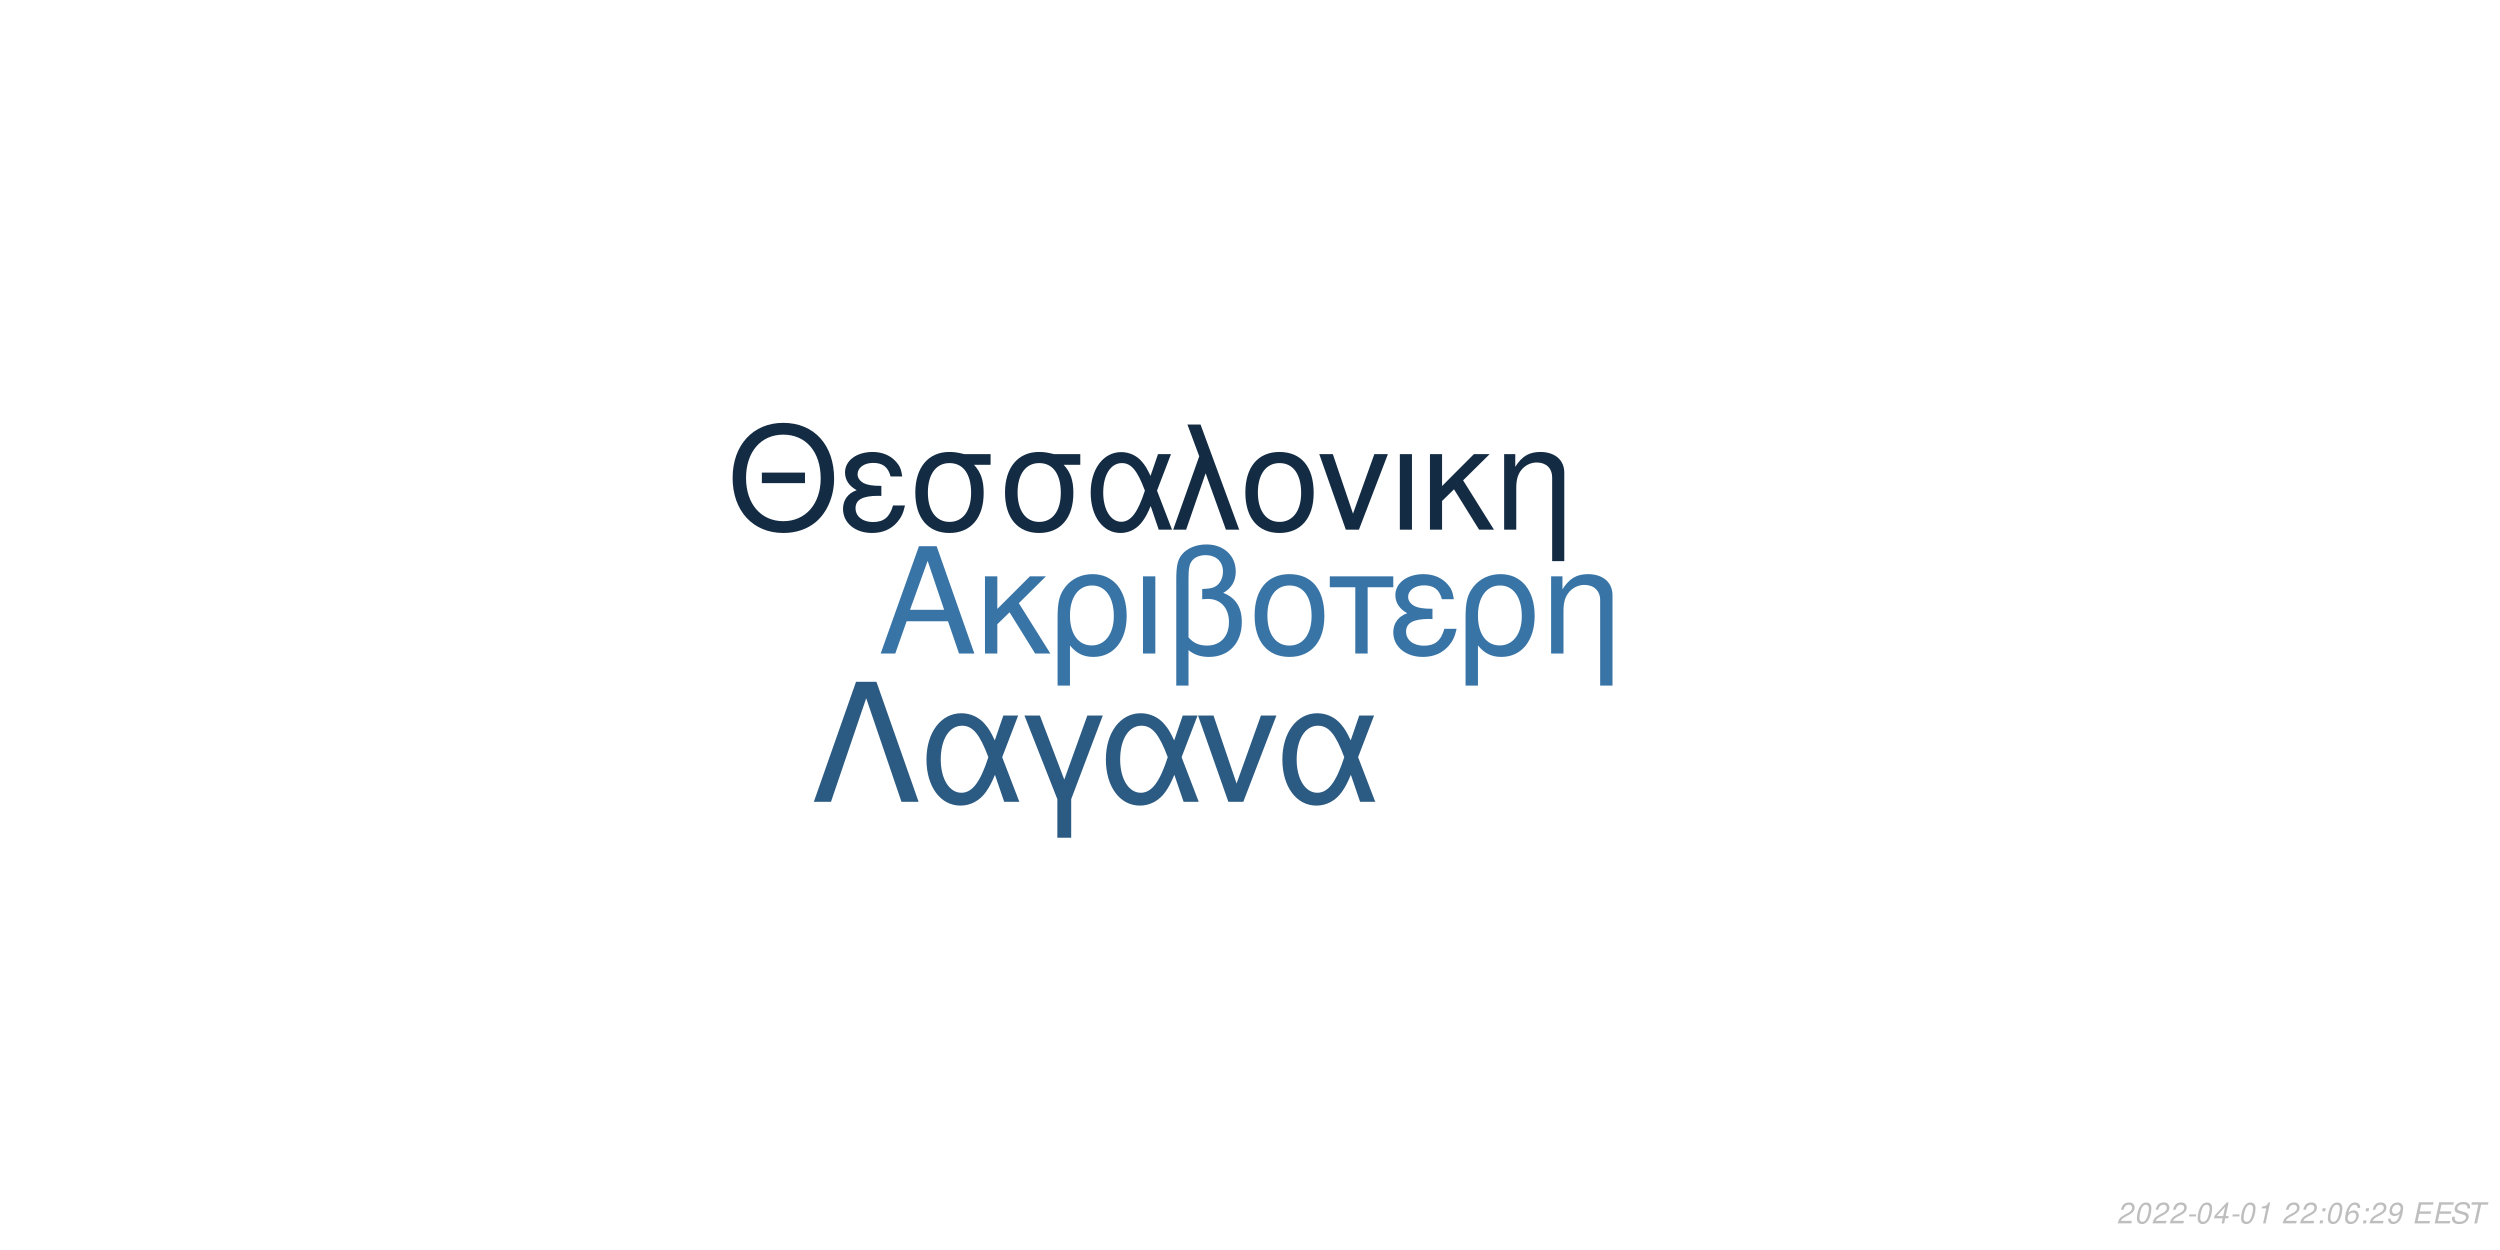
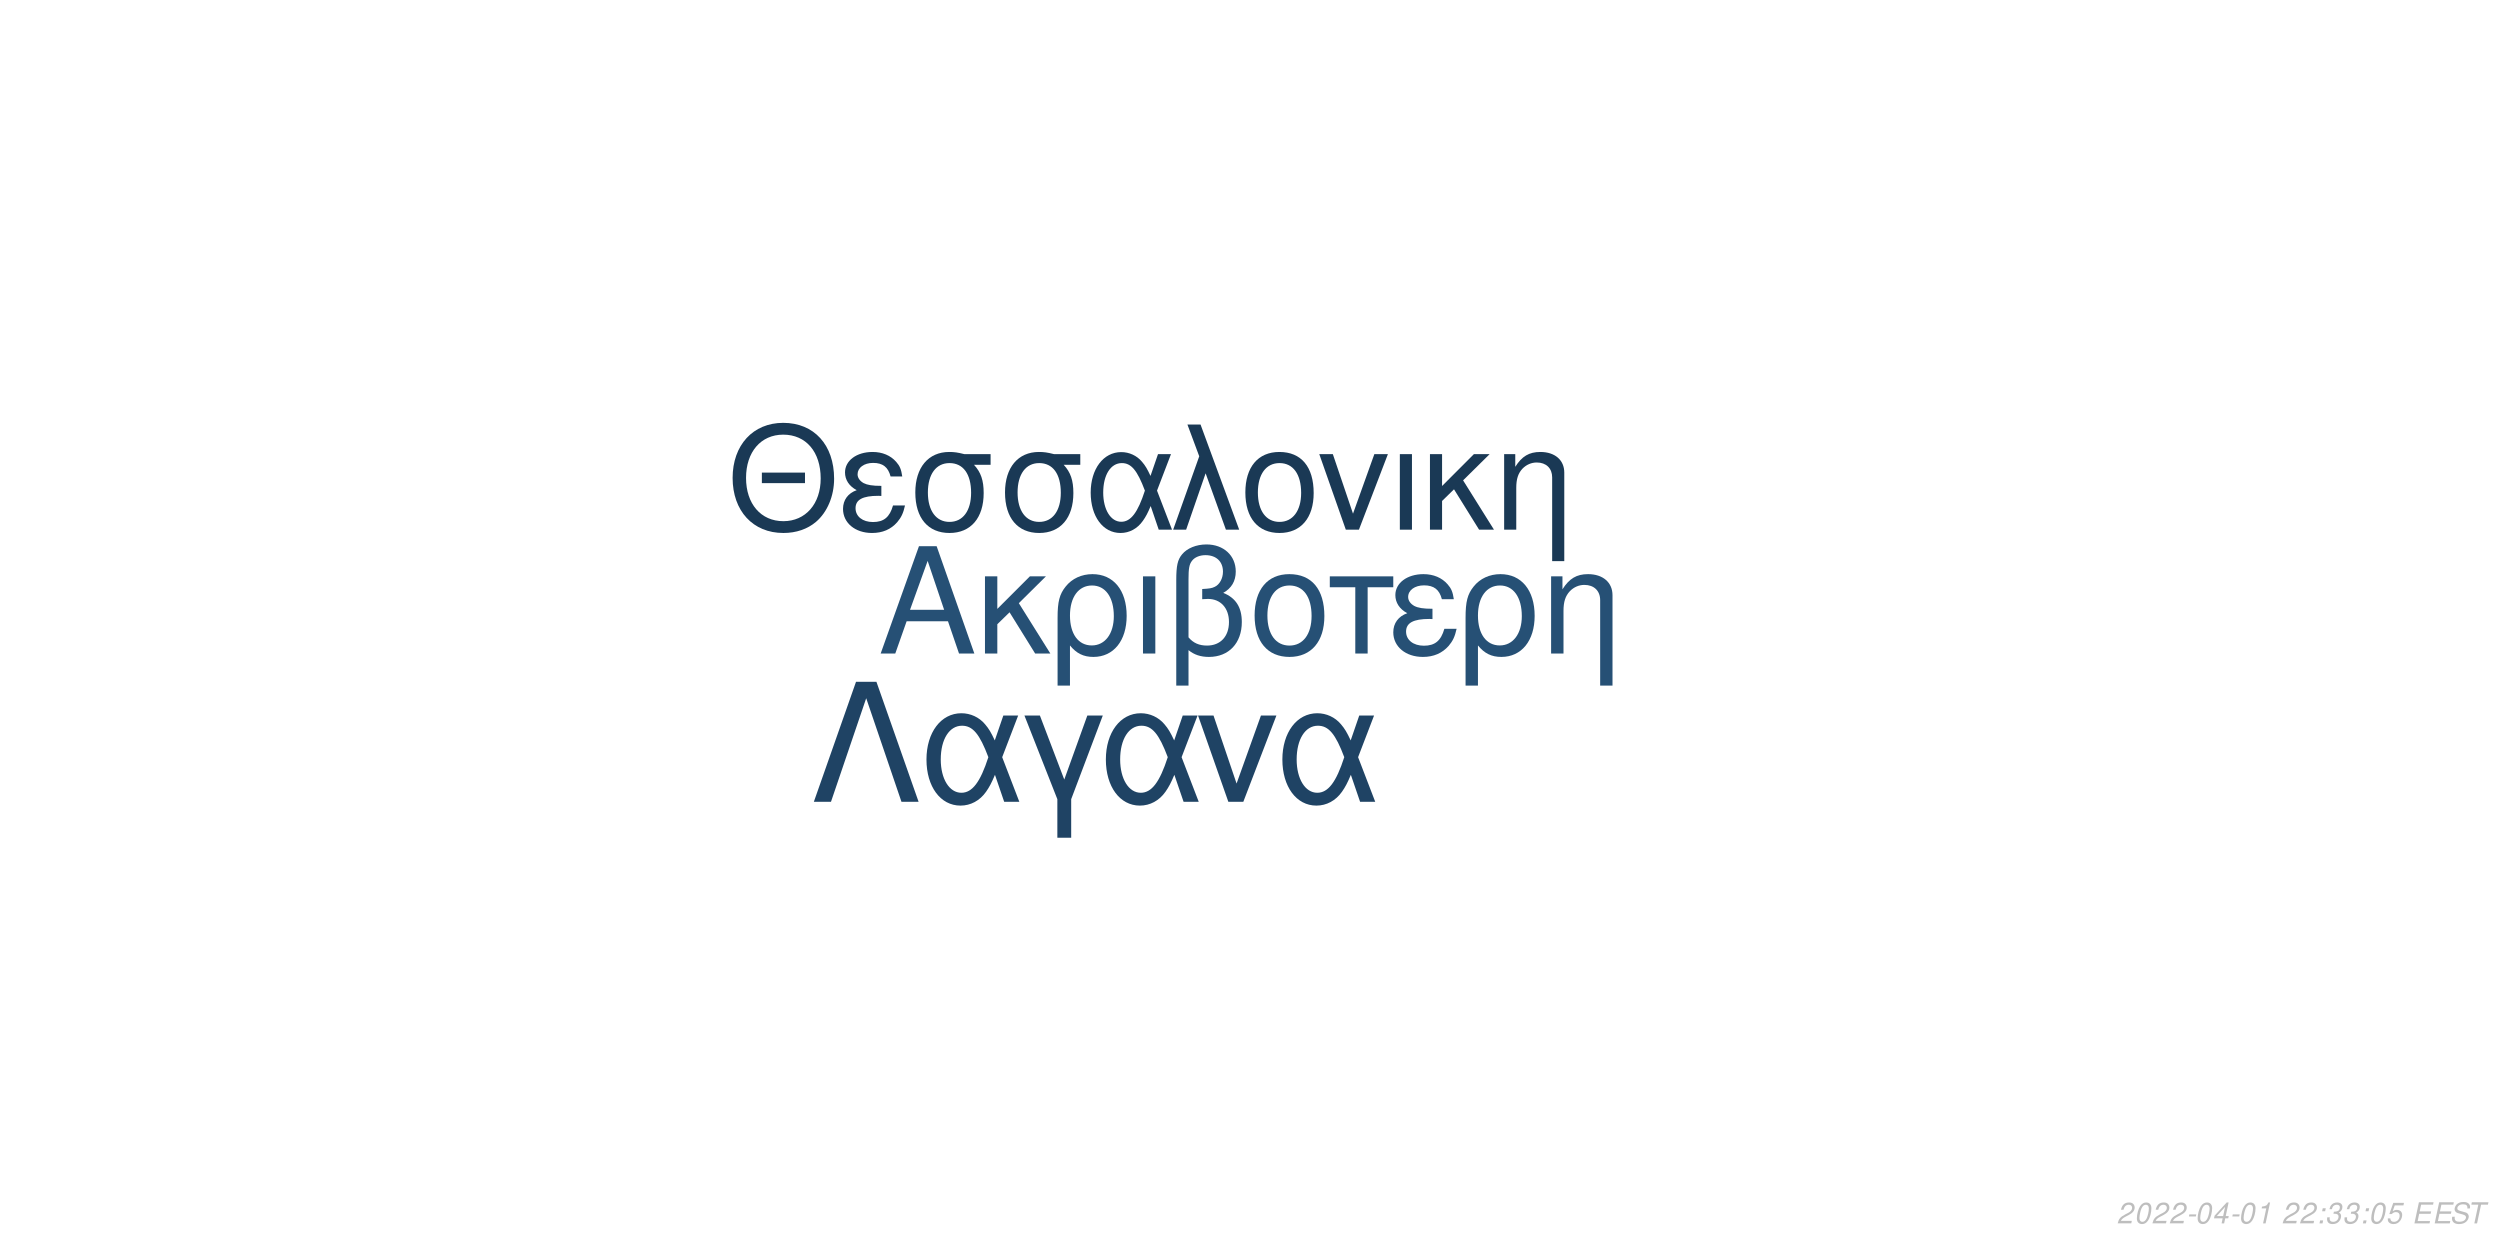
<svg xmlns="http://www.w3.org/2000/svg" xmlns:xlink="http://www.w3.org/1999/xlink" width="864pt" height="432pt" viewBox="0 0 864 432" version="1.1">
  <defs>
    <g>
      <symbol overflow="visible" id="glyph0-0">
        <path style="stroke:none;" d="" />
      </symbol>
      <symbol overflow="visible" id="glyph0-1">
        <path style="stroke:none;" d="M 24.125 -11.141 L 27.938 0 L 33.234 0 L 20.203 -37.094 L 14.094 -37.094 L 0.859 0 L 5.906 0 L 9.828 -11.141 Z M 22.797 -15.109 L 11 -15.109 L 17.094 -32.016 Z M 22.797 -15.109 " />
      </symbol>
      <symbol overflow="visible" id="glyph0-2">
        <path style="stroke:none;" d="M 7.172 -15.422 L 7.172 -26.672 L 2.906 -26.672 L 2.906 0 L 7.172 0 L 7.172 -10.125 L 11.406 -14.25 L 20.25 0 L 25.5 0 L 14.609 -17.406 L 23.969 -26.672 L 18.422 -26.672 Z M 7.172 -15.422 " />
      </symbol>
      <symbol overflow="visible" id="glyph0-3">
        <path style="stroke:none;" d="M 3 11.094 L 7.281 11.094 L 7.281 -2.797 C 9.516 -0.047 11.953 1.172 15.375 1.172 C 22.344 1.172 26.875 -4.422 26.875 -13.031 C 26.875 -21.891 22.297 -27.438 15.062 -27.438 C 11.297 -27.438 7.984 -25.906 5.797 -23.156 C 3.672 -20.516 3 -17.969 3 -12.359 Z M 14.906 -23.516 C 19.547 -23.516 22.438 -19.438 22.438 -12.922 C 22.438 -6.812 19.391 -2.797 14.812 -2.797 C 10.172 -2.797 7.281 -6.766 7.281 -13.125 C 7.281 -19.484 10.234 -23.516 14.906 -23.516 Z M 14.906 -23.516 " />
      </symbol>
      <symbol overflow="visible" id="glyph0-4">
        <path style="stroke:none;" d="M 3.516 0 L 7.781 0 L 7.781 -26.672 L 3.516 -26.672 Z M 3.516 0 " />
      </symbol>
      <symbol overflow="visible" id="glyph0-5">
        <path style="stroke:none;" d="M 4.016 11.094 L 8.25 11.094 L 8.25 -1.172 C 10.172 0.406 12.422 1.172 15.312 1.172 C 22.188 1.172 26.672 -3.609 26.672 -10.891 C 26.672 -15.984 24.578 -19.234 20.25 -20.969 C 23.109 -22.547 24.578 -25.031 24.578 -28.344 C 24.578 -33.844 20.406 -37.703 14.453 -37.703 C 10.938 -37.703 7.734 -36.391 6 -34.25 C 4.484 -32.422 4.016 -30.328 4.016 -25.391 Z M 8.25 -25.656 C 8.25 -29.359 8.5 -30.844 9.469 -32.062 C 10.375 -33.281 12.156 -34 14.094 -34 C 17.812 -34 20.156 -31.812 20.156 -28.297 C 20.156 -25.953 18.984 -23.812 17.297 -23.047 C 16.281 -22.547 15.469 -22.438 12.984 -22.297 L 12.984 -18.781 C 13.734 -18.828 14.344 -18.875 14.969 -18.875 C 19.344 -18.875 22.234 -15.719 22.234 -10.891 C 22.234 -5.906 19.281 -2.75 14.656 -2.75 C 11.953 -2.75 9.922 -3.609 8.25 -5.594 Z M 8.25 -25.656 " />
      </symbol>
      <symbol overflow="visible" id="glyph0-6">
        <path style="stroke:none;" d="M 14.094 -27.438 C 6.562 -27.438 2.094 -22.094 2.094 -13.125 C 2.094 -4.125 6.562 1.172 14.141 1.172 C 21.672 1.172 26.203 -4.172 26.203 -12.922 C 26.203 -22.188 21.828 -27.438 14.094 -27.438 Z M 14.141 -23.516 C 18.938 -23.516 21.781 -19.594 21.781 -12.984 C 21.781 -6.672 18.828 -2.75 14.141 -2.75 C 9.422 -2.75 6.516 -6.672 6.516 -13.125 C 6.516 -19.594 9.422 -23.516 14.141 -23.516 Z M 14.141 -23.516 " />
      </symbol>
      <symbol overflow="visible" id="glyph0-7">
        <path style="stroke:none;" d="M 7.891 0 L 12.156 0 L 12.156 -22.906 L 21.016 -22.906 L 21.016 -26.672 L -0.922 -26.672 L -0.922 -22.906 L 7.891 -22.906 Z M 7.891 0 " />
      </symbol>
      <symbol overflow="visible" id="glyph0-8">
        <path style="stroke:none;" d="M 14.562 -15.469 C 11.344 -15.469 9.562 -15.781 8.297 -16.438 C 6.922 -17.203 6.156 -18.328 6.156 -19.547 C 6.156 -21.891 8.453 -23.562 11.656 -23.562 C 15.062 -23.562 16.953 -22.094 17.812 -18.781 L 21.938 -18.781 C 21.578 -21.266 21.062 -22.5 19.797 -23.922 C 17.812 -26.203 14.906 -27.438 11.453 -27.438 C 5.797 -27.438 1.734 -24.375 1.734 -20.203 C 1.734 -17.609 3.156 -15.375 5.859 -13.938 C 2.797 -12.875 1.016 -10.484 1.016 -7.328 C 1.016 -2.391 5.297 1.172 11.25 1.172 C 14.969 1.172 17.906 -0.109 20.156 -2.641 C 21.578 -4.328 22.297 -5.797 22.906 -8.547 L 18.672 -8.547 C 17.5 -4.422 15.422 -2.703 11.609 -2.703 C 7.938 -2.703 5.438 -4.688 5.438 -7.578 C 5.438 -10.578 7.938 -11.953 13.484 -11.953 C 13.641 -11.953 14.094 -11.953 14.562 -11.906 Z M 14.562 -15.469 " />
      </symbol>
      <symbol overflow="visible" id="glyph0-9">
        <path style="stroke:none;" d="M 3.562 -26.672 L 3.562 0 L 7.844 0 L 7.844 -14.703 C 7.844 -17.906 8.5 -19.891 10.031 -21.531 C 11.406 -22.953 13.188 -23.719 15.062 -23.719 C 18.375 -23.719 20.516 -21.672 20.516 -18.469 L 20.516 11.094 L 24.781 11.094 L 24.781 -20.156 C 24.781 -24.578 21.469 -27.438 16.328 -27.438 C 12.359 -27.438 9.828 -25.906 7.484 -22.188 L 7.484 -26.672 Z M 3.562 -26.672 " />
      </symbol>
      <symbol overflow="visible" id="glyph1-0">
        <path style="stroke:none;" d="" />
      </symbol>
      <symbol overflow="visible" id="glyph1-1">
        <path style="stroke:none;" d="M 26.859 -19.734 L 11.953 -19.734 L 11.953 -16.094 L 26.859 -16.094 Z M 19.328 -36.922 C 8.922 -36.922 1.844 -29.25 1.844 -17.891 C 1.844 -6.484 8.875 1.141 19.391 1.141 C 23.812 1.141 27.703 -0.203 30.641 -2.688 C 34.578 -6.031 36.922 -11.656 36.922 -17.594 C 36.922 -29.297 30 -36.922 19.328 -36.922 Z M 19.328 -32.844 C 27.203 -32.844 32.281 -26.906 32.281 -17.688 C 32.281 -8.922 27.062 -2.938 19.391 -2.938 C 11.609 -2.938 6.484 -8.922 6.484 -17.891 C 6.484 -26.859 11.609 -32.844 19.328 -32.844 Z M 19.328 -32.844 " />
      </symbol>
      <symbol overflow="visible" id="glyph1-2">
        <path style="stroke:none;" d="M 14.25 -15.141 C 11.109 -15.141 9.375 -15.453 8.125 -16.094 C 6.781 -16.844 6.031 -17.938 6.031 -19.141 C 6.031 -21.422 8.266 -23.078 11.406 -23.078 C 14.75 -23.078 16.594 -21.625 17.438 -18.391 L 21.469 -18.391 C 21.125 -20.828 20.625 -22.031 19.391 -23.422 C 17.438 -25.656 14.594 -26.859 11.219 -26.859 C 5.688 -26.859 1.688 -23.875 1.688 -19.781 C 1.688 -17.234 3.094 -15.047 5.734 -13.656 C 2.734 -12.609 1 -10.266 1 -7.172 C 1 -2.344 5.188 1.141 11.016 1.141 C 14.656 1.141 17.547 -0.094 19.734 -2.594 C 21.125 -4.234 21.828 -5.688 22.422 -8.375 L 18.281 -8.375 C 17.141 -4.328 15.094 -2.641 11.359 -2.641 C 7.766 -2.641 5.328 -4.578 5.328 -7.422 C 5.328 -10.359 7.766 -11.703 13.203 -11.703 C 13.359 -11.703 13.797 -11.703 14.25 -11.656 Z M 14.25 -15.141 " />
      </symbol>
      <symbol overflow="visible" id="glyph1-3">
        <path style="stroke:none;" d="M 29 -26.109 L 19.938 -26.109 C 17.594 -26.703 16.438 -26.859 14.703 -26.859 C 7.469 -26.859 2.984 -21.469 2.984 -12.859 C 2.984 -4.031 7.375 1.141 14.797 1.141 C 22.172 1.141 26.609 -4.078 26.609 -12.656 C 26.609 -17.047 25.656 -19.828 23.266 -22.422 L 29 -22.422 Z M 14.797 -23.016 C 19.531 -23.016 22.266 -19.234 22.266 -12.75 C 22.266 -6.531 19.438 -2.688 14.797 -2.688 C 10.172 -2.688 7.328 -6.531 7.328 -12.859 C 7.328 -19.188 10.172 -23.016 14.797 -23.016 Z M 14.797 -23.016 " />
      </symbol>
      <symbol overflow="visible" id="glyph1-4">
        <path style="stroke:none;" d="M 29.344 -26.109 L 24.859 -26.109 L 22.266 -18.578 C 21.125 -21.031 20.484 -22.125 19.328 -23.469 C 17.547 -25.609 14.906 -26.812 12.156 -26.812 C 5.984 -26.812 1.594 -20.984 1.594 -12.812 C 1.594 -4.578 5.828 1.141 11.906 1.141 C 14.953 1.141 17.734 -0.344 19.625 -3.047 C 20.672 -4.531 21.281 -5.688 22.328 -8.172 L 25.109 0 L 29.703 0 L 24.516 -13.5 Z M 20.328 -13.5 C 17.891 -5.922 15.453 -2.734 12.156 -2.734 C 8.516 -2.734 5.922 -6.922 5.922 -12.812 C 5.922 -18.938 8.516 -23.016 12.359 -23.016 C 15.594 -23.016 17.688 -20.531 20.328 -13.5 Z M 20.328 -13.5 " />
      </symbol>
      <symbol overflow="visible" id="glyph1-5">
        <path style="stroke:none;" d="M 1.094 0 L 5.578 0 L 12.312 -19.484 L 19.328 0 L 23.922 0 L 10.562 -36.328 L 6.031 -36.328 L 10.109 -25.359 Z M 1.094 0 " />
      </symbol>
      <symbol overflow="visible" id="glyph1-6">
        <path style="stroke:none;" d="M 13.797 -26.859 C 6.422 -26.859 2.047 -21.625 2.047 -12.859 C 2.047 -4.031 6.422 1.141 13.859 1.141 C 21.234 1.141 25.656 -4.078 25.656 -12.656 C 25.656 -21.719 21.375 -26.859 13.797 -26.859 Z M 13.859 -23.016 C 18.531 -23.016 21.328 -19.188 21.328 -12.703 C 21.328 -6.531 18.438 -2.688 13.859 -2.688 C 9.219 -2.688 6.375 -6.531 6.375 -12.859 C 6.375 -19.188 9.219 -23.016 13.859 -23.016 Z M 13.859 -23.016 " />
      </symbol>
      <symbol overflow="visible" id="glyph1-7">
        <path style="stroke:none;" d="M 14.297 0 L 24.312 -26.109 L 19.625 -26.109 L 12.25 -5.531 L 5.281 -26.109 L 0.594 -26.109 L 9.766 0 Z M 14.297 0 " />
      </symbol>
      <symbol overflow="visible" id="glyph1-8">
        <path style="stroke:none;" d="M 3.438 0 L 7.625 0 L 7.625 -26.109 L 3.438 -26.109 Z M 3.438 0 " />
      </symbol>
      <symbol overflow="visible" id="glyph1-9">
        <path style="stroke:none;" d="M 7.031 -15.094 L 7.031 -26.109 L 2.844 -26.109 L 2.844 0 L 7.031 0 L 7.031 -9.922 L 11.156 -13.953 L 19.828 0 L 24.969 0 L 14.297 -17.047 L 23.469 -26.109 L 18.031 -26.109 Z M 7.031 -15.094 " />
      </symbol>
      <symbol overflow="visible" id="glyph1-10">
        <path style="stroke:none;" d="M 3.484 -26.109 L 3.484 0 L 7.672 0 L 7.672 -14.406 C 7.672 -17.547 8.328 -19.484 9.812 -21.078 C 11.156 -22.469 12.906 -23.219 14.75 -23.219 C 17.984 -23.219 20.078 -21.234 20.078 -18.094 L 20.078 10.859 L 24.266 10.859 L 24.266 -19.734 C 24.266 -24.062 21.031 -26.859 16 -26.859 C 12.109 -26.859 9.609 -25.359 7.328 -21.719 L 7.328 -26.109 Z M 3.484 -26.109 " />
      </symbol>
      <symbol overflow="visible" id="glyph2-0">
        <path style="stroke:none;" d="" />
      </symbol>
      <symbol overflow="visible" id="glyph2-1">
        <path style="stroke:none;" d="M 22.531 -41.484 L 15.484 -41.484 L 0.906 0 L 6.828 0 L 19 -35.797 L 31.188 0 L 37.109 0 Z M 22.531 -41.484 " />
      </symbol>
      <symbol overflow="visible" id="glyph2-2">
        <path style="stroke:none;" d="M 33.516 -29.812 L 28.391 -29.812 L 25.438 -21.219 C 24.125 -24.016 23.391 -25.266 22.078 -26.797 C 20.031 -29.25 17.016 -30.609 13.891 -30.609 C 6.828 -30.609 1.828 -23.953 1.828 -14.625 C 1.828 -5.234 6.656 1.312 13.594 1.312 C 17.078 1.312 20.266 -0.391 22.422 -3.469 C 23.609 -5.172 24.297 -6.484 25.5 -9.328 L 28.688 0 L 33.922 0 L 28 -15.422 Z M 23.219 -15.422 C 20.422 -6.766 17.641 -3.125 13.891 -3.125 C 9.734 -3.125 6.766 -7.906 6.766 -14.625 C 6.766 -21.625 9.734 -26.297 14.109 -26.297 C 17.812 -26.297 20.203 -23.453 23.219 -15.422 Z M 23.219 -15.422 " />
      </symbol>
      <symbol overflow="visible" id="glyph2-3">
        <path style="stroke:none;" d="M 12.062 12.406 L 16.844 12.406 L 16.844 -0.906 L 27.766 -29.812 L 22.422 -29.812 L 14.453 -7.688 L 6.031 -29.812 L 0.688 -29.812 L 12.062 -0.906 Z M 12.062 12.406 " />
      </symbol>
      <symbol overflow="visible" id="glyph2-4">
        <path style="stroke:none;" d="M 16.328 0 L 27.766 -29.812 L 22.422 -29.812 L 14 -6.312 L 6.031 -29.812 L 0.688 -29.812 L 11.156 0 Z M 16.328 0 " />
      </symbol>
      <symbol overflow="visible" id="glyph3-0">
        <path style="stroke:none;" d="" />
      </symbol>
      <symbol overflow="visible" id="glyph3-1">
        <path style="stroke:none;" d="M 5.234 -0.875 L 1.469 -0.875 C 1.641 -1.375 2.203 -1.891 3.109 -2.344 L 4.234 -2.938 C 5.562 -3.625 6.219 -4.469 6.219 -5.484 C 6.219 -5.938 6.062 -6.359 5.797 -6.656 C 5.469 -7.047 4.984 -7.234 4.312 -7.234 C 2.766 -7.234 1.891 -6.453 1.484 -4.734 L 2.375 -4.734 C 2.484 -5.188 2.609 -5.484 2.797 -5.75 C 3.094 -6.203 3.609 -6.453 4.188 -6.453 C 4.891 -6.453 5.344 -6.031 5.344 -5.375 C 5.344 -4.703 4.859 -4.094 4.016 -3.656 L 2.984 -3.125 C 1.234 -2.188 0.797 -1.656 0.344 -0.016 L 5.047 -0.016 Z M 5.234 -0.875 " />
      </symbol>
      <symbol overflow="visible" id="glyph3-2">
        <path style="stroke:none;" d="M 4.203 -7.234 C 3.375 -7.234 2.688 -6.812 2.125 -5.984 C 1.484 -5.047 0.984 -3.188 0.984 -1.734 C 0.984 -1.109 1.172 -0.562 1.484 -0.266 C 1.797 0.047 2.281 0.234 2.766 0.234 C 3.625 0.234 4.281 -0.156 4.859 -1.016 C 5.516 -1.953 6 -3.797 6 -5.266 C 6 -6.5 5.328 -7.234 4.203 -7.234 Z M 4.094 -6.453 C 4.734 -6.453 5.125 -5.984 5.125 -5.156 C 5.125 -4.203 4.781 -2.625 4.406 -1.812 C 3.984 -0.938 3.516 -0.547 2.875 -0.547 C 2.25 -0.547 1.875 -1.031 1.875 -1.828 C 1.875 -2.797 2.203 -4.344 2.594 -5.203 C 2.984 -6.047 3.453 -6.453 4.094 -6.453 Z M 4.094 -6.453 " />
      </symbol>
      <symbol overflow="visible" id="glyph3-3">
        <path style="stroke:none;" d="M 3.516 -3.125 L 1.125 -3.125 L 0.969 -2.406 L 3.359 -2.406 Z M 3.516 -3.125 " />
      </symbol>
      <symbol overflow="visible" id="glyph3-4">
        <path style="stroke:none;" d="M 3.625 -1.75 L 3.266 0 L 4.141 0 L 4.516 -1.75 L 5.562 -1.75 L 5.734 -2.531 L 4.688 -2.531 L 5.688 -7.234 L 5.016 -7.234 L 0.844 -2.672 L 0.641 -1.75 Z M 3.797 -2.531 L 1.594 -2.531 L 4.469 -5.703 Z M 3.797 -2.531 " />
      </symbol>
      <symbol overflow="visible" id="glyph3-5">
        <path style="stroke:none;" d="M 3.703 -5.188 L 2.594 0 L 3.469 0 L 5.016 -7.234 L 4.438 -7.234 C 3.906 -6.156 3.688 -6.016 2.234 -5.812 L 2.109 -5.188 Z M 3.703 -5.188 " />
      </symbol>
      <symbol overflow="visible" id="glyph3-6">
        <path style="stroke:none;" d="" />
      </symbol>
      <symbol overflow="visible" id="glyph3-7">
        <path style="stroke:none;" d="M 2.359 -1.031 L 1.312 -1.031 L 1.094 0 L 2.141 0 Z M 3.266 -5.234 L 2.219 -5.234 L 2 -4.203 L 3.047 -4.203 Z M 3.266 -5.234 " />
      </symbol>
      <symbol overflow="visible" id="glyph3-8">
-         <path style="stroke:none;" d="M 6.125 -5.344 L 6.141 -5.625 C 6.141 -6.609 5.453 -7.234 4.391 -7.234 C 3.438 -7.234 2.641 -6.719 2.016 -5.703 C 1.422 -4.781 0.938 -2.953 0.938 -1.688 C 0.938 -0.516 1.688 0.234 2.859 0.234 C 3.703 0.234 4.438 -0.156 5 -0.875 C 5.406 -1.422 5.672 -2.156 5.672 -2.766 C 5.672 -3.812 4.969 -4.5 3.906 -4.5 C 3.234 -4.5 2.672 -4.234 2.094 -3.625 C 2.406 -5.375 3.234 -6.453 4.25 -6.453 C 4.703 -6.453 5.062 -6.234 5.172 -5.844 C 5.203 -5.719 5.234 -5.578 5.25 -5.344 Z M 3.656 -3.734 C 4.344 -3.734 4.797 -3.281 4.797 -2.625 C 4.797 -1.469 3.984 -0.547 2.984 -0.547 C 2.297 -0.547 1.812 -1.047 1.812 -1.766 C 1.812 -2.859 2.625 -3.734 3.656 -3.734 Z M 3.656 -3.734 " />
+         <path style="stroke:none;" d="M 2.922 -3.312 C 3.125 -3.344 3.234 -3.344 3.375 -3.344 C 4.203 -3.344 4.688 -3 4.688 -2.406 C 4.688 -1.312 3.906 -0.547 2.781 -0.547 C 2.047 -0.547 1.594 -0.938 1.594 -1.562 C 1.594 -1.719 1.609 -1.844 1.656 -2.094 L 0.766 -2.094 C 0.734 -1.797 0.719 -1.641 0.719 -1.469 C 0.719 -0.375 1.406 0.234 2.641 0.234 C 3.547 0.234 4.297 -0.078 4.812 -0.656 C 5.266 -1.156 5.562 -1.875 5.562 -2.547 C 5.562 -3.125 5.344 -3.453 4.797 -3.734 C 5.641 -4.234 6.016 -4.844 6.016 -5.734 C 6.016 -6.656 5.312 -7.234 4.203 -7.234 C 3.375 -7.234 2.672 -6.938 2.188 -6.375 C 1.891 -6.031 1.703 -5.641 1.516 -4.906 L 2.391 -4.906 C 2.5 -5.359 2.594 -5.594 2.734 -5.812 C 3.047 -6.234 3.516 -6.453 4.078 -6.453 C 4.734 -6.453 5.141 -6.125 5.141 -5.578 C 5.141 -5.188 5.016 -4.797 4.797 -4.547 C 4.516 -4.234 4 -4.062 3.266 -4.062 L 3.078 -4.062 Z M 2.922 -3.312 " />
      </symbol>
      <symbol overflow="visible" id="glyph3-9">
-         <path style="stroke:none;" d="M 0.844 -1.656 C 0.844 -1.547 0.844 -1.438 0.844 -1.375 C 0.844 -0.406 1.531 0.234 2.578 0.234 C 3.203 0.234 3.766 0.016 4.297 -0.438 C 4.938 -1 5.312 -1.656 5.594 -2.719 C 5.844 -3.672 6.016 -4.766 6.016 -5.375 C 6.016 -5.844 5.844 -6.328 5.547 -6.656 C 5.203 -7.031 4.703 -7.234 4.062 -7.234 C 2.516 -7.234 1.297 -5.938 1.297 -4.266 C 1.297 -3.203 1.984 -2.547 3.047 -2.547 C 3.484 -2.547 3.953 -2.672 4.281 -2.891 C 4.406 -2.984 4.547 -3.078 4.828 -3.344 C 4.438 -1.484 3.703 -0.547 2.703 -0.547 C 2.109 -0.547 1.719 -0.938 1.719 -1.547 L 1.719 -1.656 Z M 3.953 -6.453 C 4.625 -6.453 5.141 -5.953 5.141 -5.281 C 5.141 -4.188 4.312 -3.312 3.297 -3.312 C 2.594 -3.312 2.172 -3.734 2.172 -4.453 C 2.172 -5.562 2.984 -6.453 3.953 -6.453 Z M 3.953 -6.453 " />
+         <path style="stroke:none;" d="M 6.297 -7.094 L 2.594 -7.094 L 1.234 -3.234 L 2.047 -3.234 C 2.656 -3.766 2.938 -3.906 3.531 -3.906 C 4.328 -3.906 4.797 -3.453 4.797 -2.688 C 4.797 -1.438 3.969 -0.547 2.828 -0.547 C 2.031 -0.547 1.609 -0.938 1.578 -1.734 L 0.703 -1.734 L 0.703 -1.516 C 0.703 -0.938 0.844 -0.547 1.188 -0.266 C 1.562 0.062 2.078 0.234 2.703 0.234 C 3.656 0.234 4.391 -0.156 4.984 -0.922 C 5.422 -1.5 5.672 -2.234 5.672 -2.953 C 5.672 -4 4.938 -4.672 3.812 -4.672 C 3.328 -4.672 2.906 -4.547 2.406 -4.234 L 3.109 -6.219 L 6.109 -6.219 Z M 6.297 -7.094 " />
      </symbol>
      <symbol overflow="visible" id="glyph3-10">
        <path style="stroke:none;" d="M 2.547 -3.312 L 6.5 -3.312 L 6.688 -4.141 L 2.719 -4.141 L 3.219 -6.469 L 7.344 -6.469 L 7.516 -7.297 L 2.453 -7.297 L 0.906 0 L 6.125 0 L 6.297 -0.812 L 2.016 -0.812 Z M 2.547 -3.312 " />
      </symbol>
      <symbol overflow="visible" id="glyph3-11">
        <path style="stroke:none;" d="M 7.062 -5.156 C 7.125 -5.438 7.141 -5.562 7.141 -5.703 C 7.141 -6.156 6.938 -6.594 6.594 -6.891 C 6.188 -7.25 5.656 -7.406 4.875 -7.406 C 3.844 -7.406 3.047 -7.125 2.5 -6.562 C 2.094 -6.141 1.781 -5.438 1.781 -4.922 C 1.781 -4.297 2.219 -3.766 2.891 -3.562 L 4.594 -3.094 C 5.406 -2.859 5.734 -2.578 5.734 -2.094 C 5.734 -1.781 5.547 -1.406 5.266 -1.141 C 4.844 -0.766 4.266 -0.578 3.453 -0.578 C 2.328 -0.578 1.812 -0.984 1.812 -1.906 C 1.812 -2.047 1.812 -2.125 1.844 -2.312 L 0.984 -2.312 C 0.906 -2.062 0.891 -1.906 0.891 -1.688 C 0.891 -0.484 1.797 0.234 3.297 0.234 C 4.359 0.234 5.234 -0.062 5.812 -0.609 C 6.344 -1.078 6.688 -1.797 6.688 -2.375 C 6.688 -2.641 6.609 -2.906 6.453 -3.156 C 6.234 -3.5 5.938 -3.703 5.469 -3.828 L 3.75 -4.312 C 2.984 -4.547 2.734 -4.734 2.734 -5.188 C 2.734 -5.547 2.875 -5.844 3.188 -6.109 C 3.547 -6.438 4.031 -6.594 4.703 -6.594 C 5.266 -6.594 5.688 -6.484 5.906 -6.297 C 6.094 -6.125 6.219 -5.797 6.219 -5.516 C 6.219 -5.422 6.203 -5.344 6.188 -5.156 Z M 7.062 -5.156 " />
      </symbol>
      <symbol overflow="visible" id="glyph3-12">
        <path style="stroke:none;" d="M 4.938 -6.469 L 7.312 -6.469 L 7.484 -7.297 L 1.75 -7.297 L 1.578 -6.469 L 3.984 -6.469 L 2.609 0 L 3.547 0 Z M 4.938 -6.469 " />
      </symbol>
    </g>
  </defs>
  <g id="surface1">
    <rect x="0" y="0" width="864" height="432" style="fill:rgb(100%,100%,100%);fill-opacity:1;stroke:none;" />
-     <g style="fill:rgb(21.961%,45.49%,65.098%);fill-opacity:1;">
+     <g style="fill:rgb(14.902%,31.373%,45.882%);fill-opacity:1;">
      <use xlink:href="#glyph0-1" x="303.5" y="225.861" />
      <use xlink:href="#glyph0-2" x="337.5" y="225.861" />
      <use xlink:href="#glyph0-3" x="362.5" y="225.861" />
      <use xlink:href="#glyph0-4" x="391.5" y="225.861" />
      <use xlink:href="#glyph0-5" x="402.5" y="225.861" />
      <use xlink:href="#glyph0-6" x="431.5" y="225.861" />
      <use xlink:href="#glyph0-7" x="460.5" y="225.861" />
      <use xlink:href="#glyph0-8" x="480.5" y="225.861" />
      <use xlink:href="#glyph0-3" x="503.5" y="225.861" />
      <use xlink:href="#glyph0-9" x="532.5" y="225.861" />
    </g>
-     <g style="fill:rgb(7.451%,16.863%,26.275%);fill-opacity:1;">
+     <g style="fill:rgb(10.196%,22.353%,33.333%);fill-opacity:1;">
      <use xlink:href="#glyph1-1" x="251.348" y="183.058" />
      <use xlink:href="#glyph1-2" x="290.348" y="183.058" />
      <use xlink:href="#glyph1-3" x="313.348" y="183.058" />
      <use xlink:href="#glyph1-3" x="344.348" y="183.058" />
      <use xlink:href="#glyph1-4" x="375.348" y="183.058" />
      <use xlink:href="#glyph1-5" x="404.348" y="183.058" />
      <use xlink:href="#glyph1-6" x="428.348" y="183.058" />
      <use xlink:href="#glyph1-7" x="455.348" y="183.058" />
      <use xlink:href="#glyph1-8" x="480.348" y="183.058" />
      <use xlink:href="#glyph1-9" x="491.348" y="183.058" />
      <use xlink:href="#glyph1-10" x="516.348" y="183.058" />
    </g>
-     <g style="fill:rgb(16.863%,35.294%,50.98%);fill-opacity:1;">
+     <g style="fill:rgb(12.157%,26.275%,39.216%);fill-opacity:1;">
      <use xlink:href="#glyph2-1" x="280.359" y="277.105" />
      <use xlink:href="#glyph2-2" x="318.359" y="277.105" />
      <use xlink:href="#glyph2-3" x="353.359" y="277.105" />
      <use xlink:href="#glyph2-2" x="380.359" y="277.105" />
      <use xlink:href="#glyph2-4" x="413.359" y="277.105" />
      <use xlink:href="#glyph2-2" x="441.359" y="277.105" />
    </g>
    <g style="fill:rgb(74.51%,74.51%,74.51%);fill-opacity:1;">
      <use xlink:href="#glyph3-1" x="731.52" y="422.81" />
      <use xlink:href="#glyph3-2" x="737.52" y="422.81" />
      <use xlink:href="#glyph3-1" x="743.52" y="422.81" />
      <use xlink:href="#glyph3-1" x="749.52" y="422.81" />
      <use xlink:href="#glyph3-3" x="755.52" y="422.81" />
      <use xlink:href="#glyph3-2" x="758.52" y="422.81" />
      <use xlink:href="#glyph3-4" x="764.52" y="422.81" />
      <use xlink:href="#glyph3-3" x="770.52" y="422.81" />
      <use xlink:href="#glyph3-2" x="773.52" y="422.81" />
      <use xlink:href="#glyph3-5" x="779.52" y="422.81" />
      <use xlink:href="#glyph3-6" x="785.52" y="422.81" />
      <use xlink:href="#glyph3-1" x="788.52" y="422.81" />
      <use xlink:href="#glyph3-1" x="794.52" y="422.81" />
      <use xlink:href="#glyph3-7" x="800.52" y="422.81" />
-       <use xlink:href="#glyph3-2" x="803.52" y="422.81" />
+       <use xlink:href="#glyph3-8" x="803.52" y="422.81" />
      <use xlink:href="#glyph3-8" x="809.52" y="422.81" />
      <use xlink:href="#glyph3-7" x="815.52" y="422.81" />
-       <use xlink:href="#glyph3-1" x="818.52" y="422.81" />
+       <use xlink:href="#glyph3-2" x="818.52" y="422.81" />
      <use xlink:href="#glyph3-9" x="824.52" y="422.81" />
      <use xlink:href="#glyph3-6" x="830.52" y="422.81" />
      <use xlink:href="#glyph3-10" x="833.52" y="422.81" />
      <use xlink:href="#glyph3-10" x="840.52" y="422.81" />
      <use xlink:href="#glyph3-11" x="846.52" y="422.81" />
      <use xlink:href="#glyph3-12" x="852.52" y="422.81" />
    </g>
  </g>
</svg>
